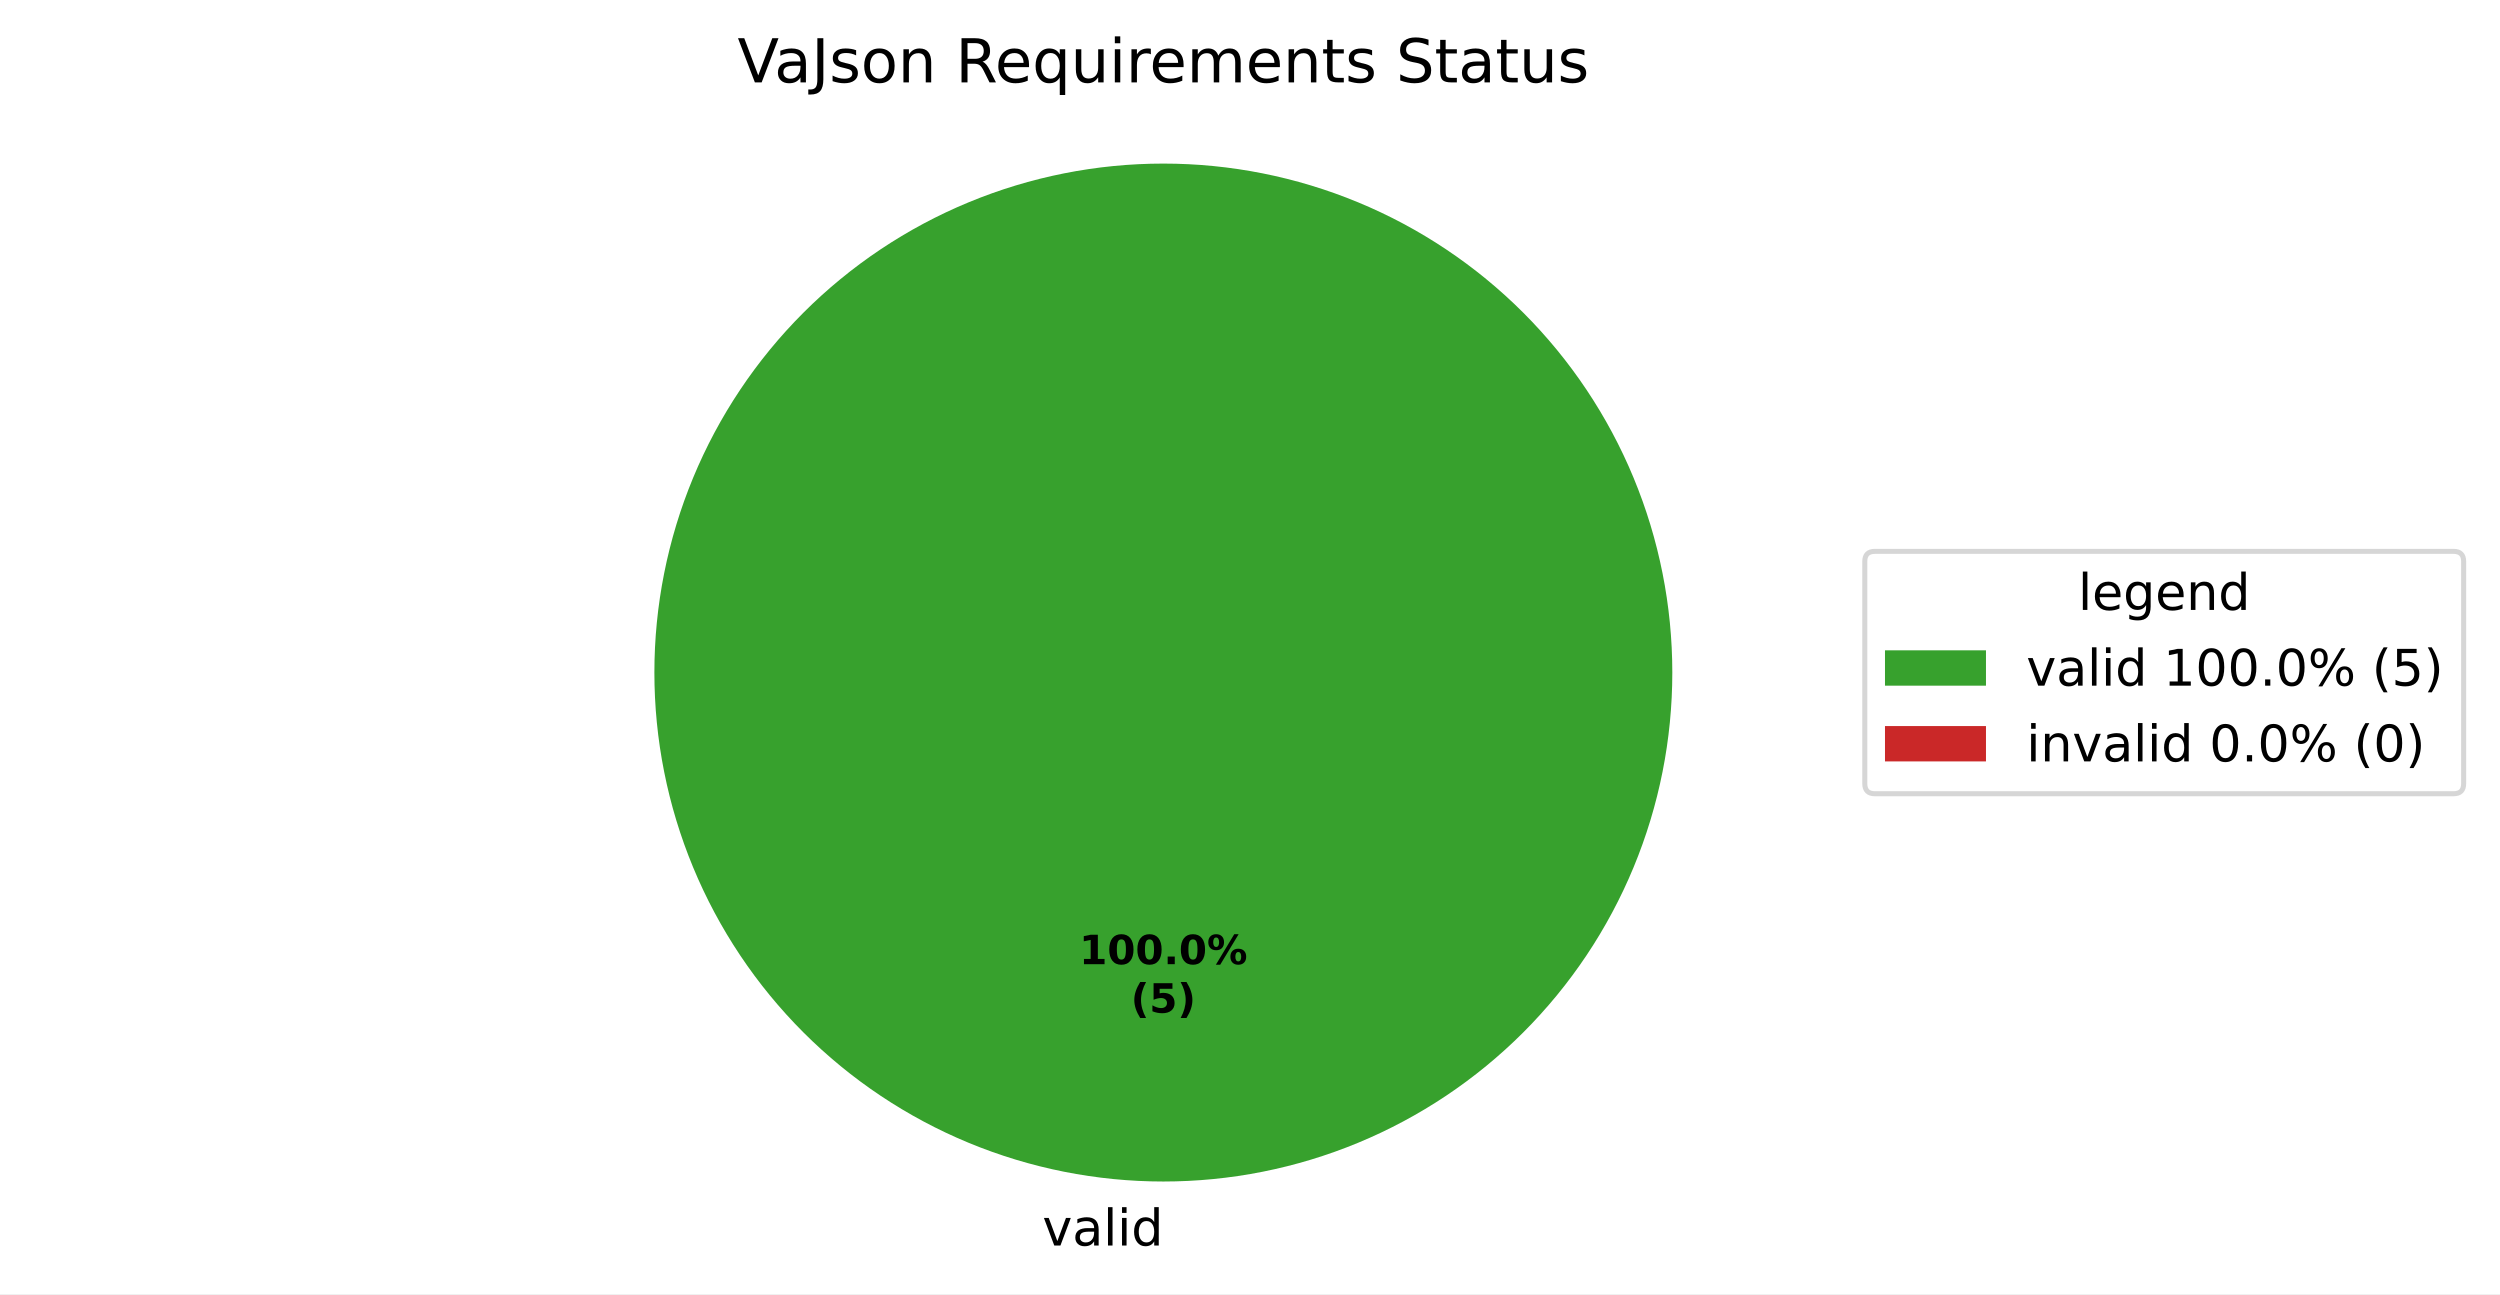
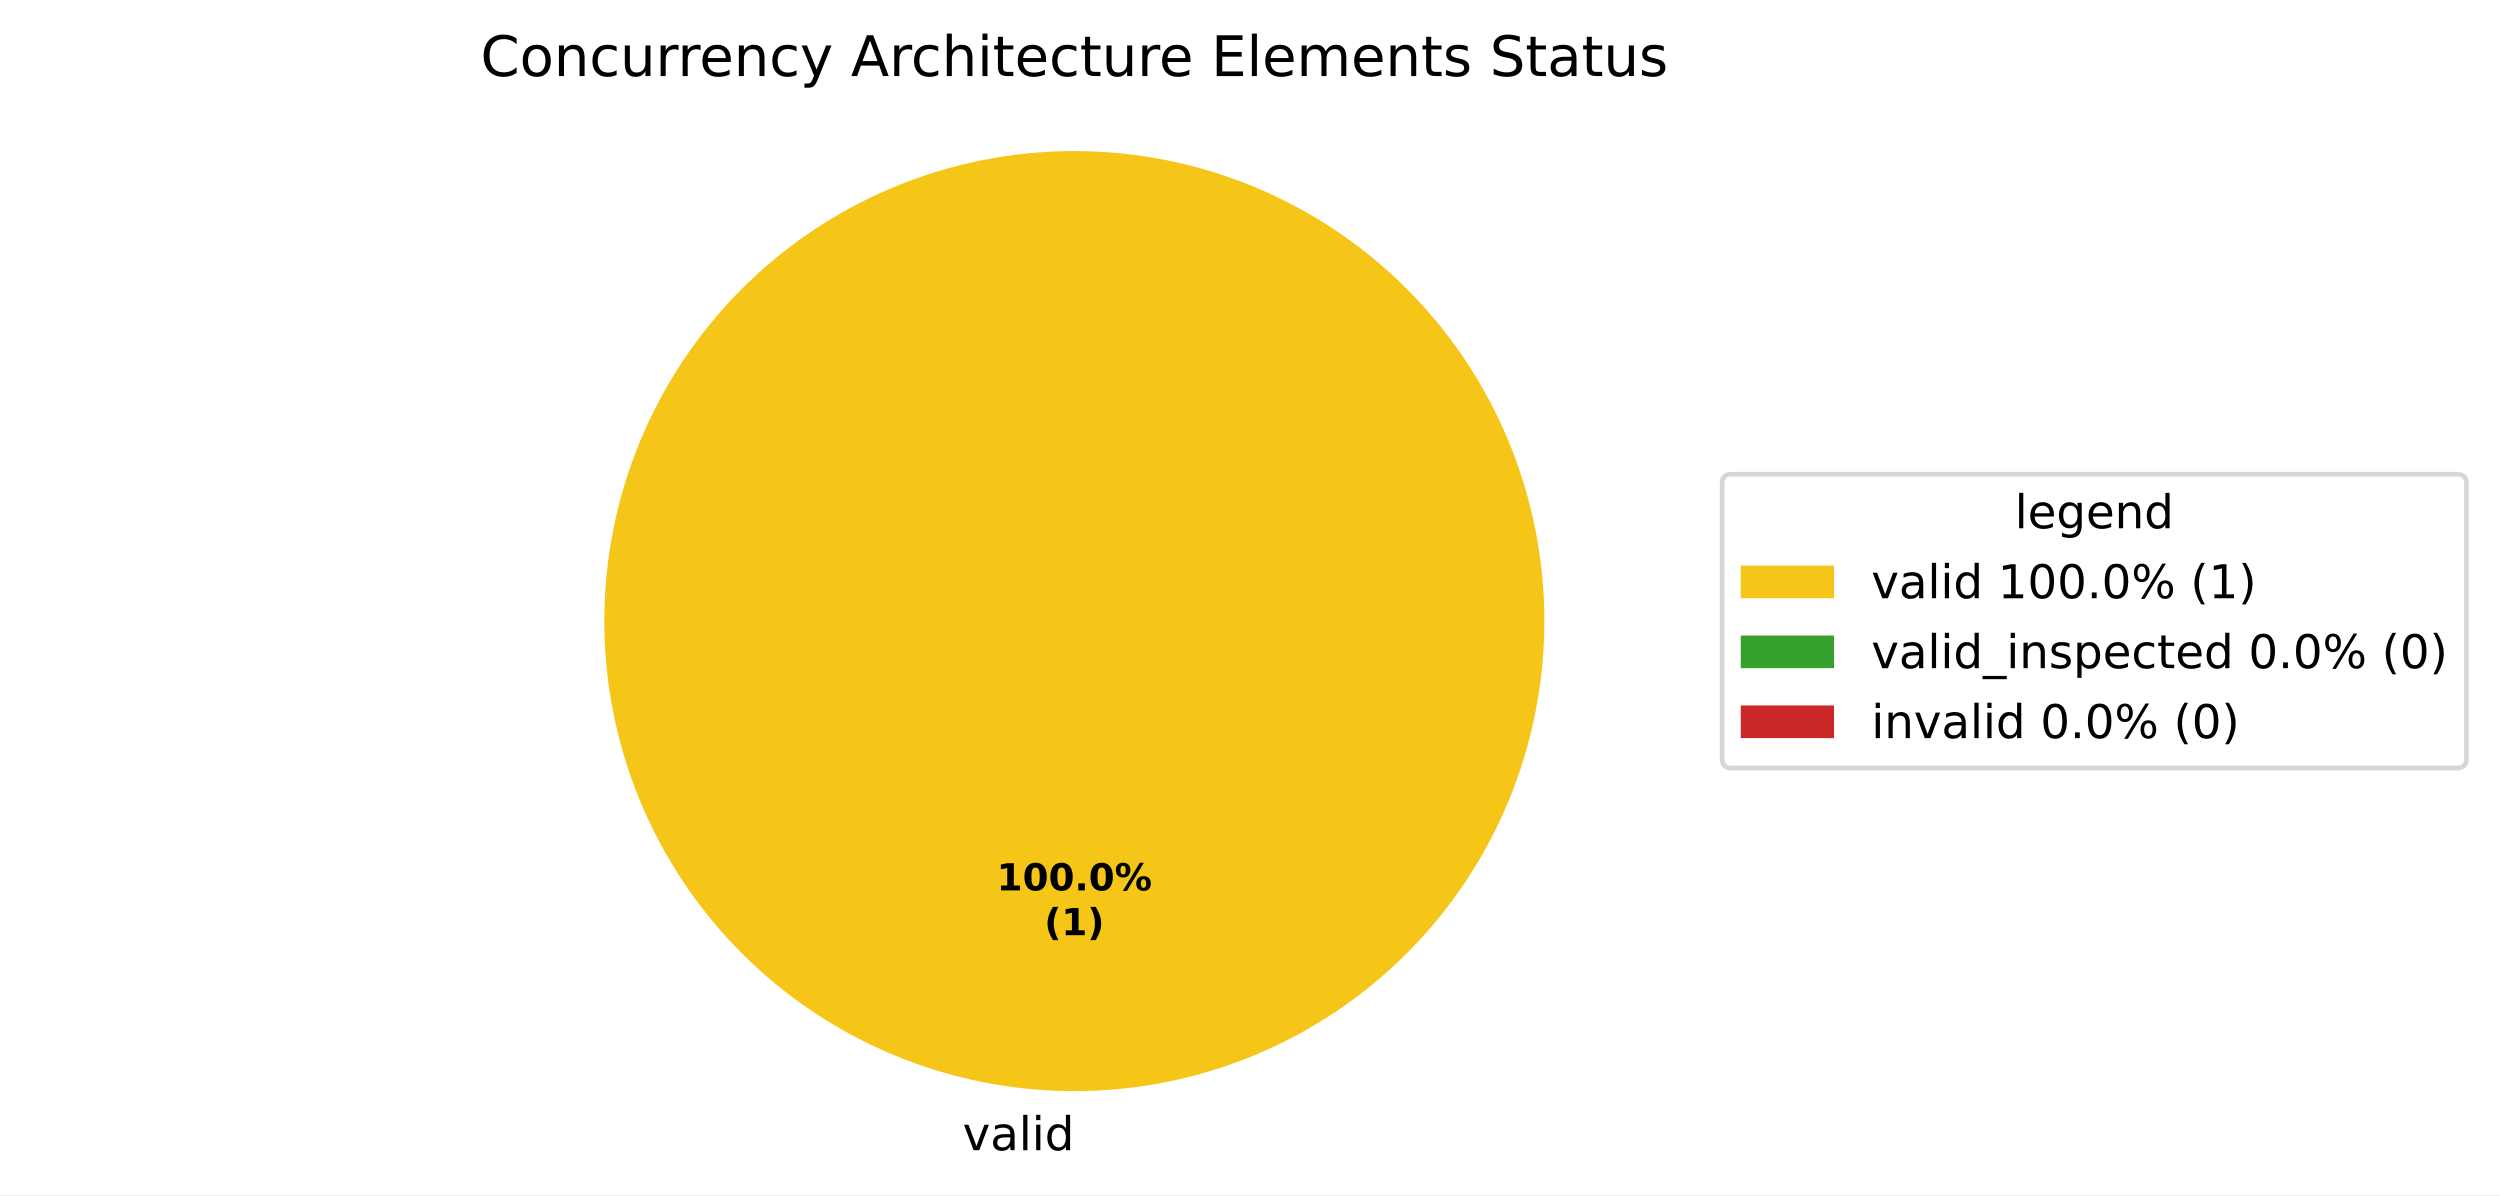
- <svg xmlns="http://www.w3.org/2000/svg" xmlns:xlink="http://www.w3.org/1999/xlink" width="495.123pt" height="256.279pt" viewBox="0 0 495.123 256.279" version="1.1">
+ <svg xmlns="http://www.w3.org/2000/svg" xmlns:xlink="http://www.w3.org/1999/xlink" width="536.145pt" height="256.279pt" viewBox="0 0 536.145 256.279" version="1.1">
  <defs>
    <style type="text/css">*{stroke-linejoin: round; stroke-linecap: butt}</style>
  </defs>
  <g id="figure_1">
    <g id="patch_1">
-       <path d="M 0 256.279  L 495.123 256.279  L 495.123 0  L 0 0  z " style="fill: #ffffff" />
+       <path d="M 0 256.279  L 536.145 256.279  L 536.145 0  L 0 0  z " style="fill: #ffffff" />
    </g>
    <g id="axes_1">
      <g id="patch_2">
-         <path d="M 331.2 133.198  C 331.2 119.961 328.593 106.853 323.527 94.624  C 318.462 82.394 311.036 71.282 301.676 61.922  C 292.316 52.562 281.204 45.137 268.974 40.071  C 256.745 35.006 243.637 32.398 230.4 32.398  C 217.163 32.398 204.055 35.006 191.826 40.071  C 179.596 45.137 168.484 52.562 159.124 61.922  C 149.764 71.282 142.338 82.394 137.273 94.624  C 132.207 106.853 129.6 119.961 129.6 133.198  C 129.6 146.435 132.207 159.543 137.273 171.773  C 142.338 184.002 149.764 195.115 159.124 204.474  C 168.484 213.834 179.596 221.26 191.826 226.325  C 204.055 231.391 217.163 233.998 230.4 233.998  C 243.637 233.998 256.745 231.391 268.974 226.325  C 281.204 221.26 292.316 213.834 301.676 204.474  C 311.036 195.115 318.462 184.002 323.527 171.773  C 328.593 159.543 331.2 146.435 331.2 133.198  M 230.4 133.198  z " style="fill: #37a12d" />
+         <path d="M 331.2 133.198  C 331.2 119.961 328.593 106.853 323.527 94.624  C 318.462 82.394 311.036 71.282 301.676 61.922  C 292.316 52.562 281.204 45.137 268.974 40.071  C 256.745 35.006 243.637 32.398 230.4 32.398  C 217.163 32.398 204.055 35.006 191.826 40.071  C 179.596 45.137 168.484 52.562 159.124 61.922  C 149.764 71.282 142.338 82.394 137.273 94.624  C 132.207 106.853 129.6 119.961 129.6 133.198  C 129.6 146.435 132.207 159.543 137.273 171.773  C 142.338 184.002 149.764 195.115 159.124 204.474  C 168.484 213.834 179.596 221.26 191.826 226.325  C 204.055 231.391 217.163 233.998 230.4 233.998  C 243.637 233.998 256.745 231.391 268.974 226.325  C 281.204 221.26 292.316 213.834 301.676 204.474  C 311.036 195.115 318.462 184.002 323.527 171.773  C 328.593 159.543 331.2 146.435 331.2 133.198  M 230.4 133.198  z " style="fill: #f5c518" />
      </g>
      <g id="patch_3">
+         <path d="M 230.4 32.398  C 230.4 32.398 230.4 32.398 230.4 32.398  L 230.4 133.198  z " style="fill: #37a12d" />
+       </g>
+       <g id="patch_4">
        <path d="M 230.4 32.398  C 230.4 32.398 230.4 32.398 230.4 32.398  L 230.4 133.198  z " style="fill: #ca2828" />
      </g>
      <g id="matplotlib.axis_1" />
      <g id="matplotlib.axis_2" />
      <g id="text_1">
        <g transform="translate(206.4484 246.6762) scale(0.1 -0.1)">
          <defs>
            <path id="DejaVuSans-59" d="M 191 3500  L 800 3500  L 1894 563  L 2988 3500  L 3597 3500  L 2284 0  L 1503 0  L 191 3500  z " transform="scale(0.015625)" />
            <path id="DejaVuSans-44" d="M 2194 1759  Q 1497 1759 1228 1600  Q 959 1441 959 1056  Q 959 750 1161 570  Q 1363 391 1709 391  Q 2188 391 2477 730  Q 2766 1069 2766 1631  L 2766 1759  L 2194 1759  z M 3341 1997  L 3341 0  L 2766 0  L 2766 531  Q 2569 213 2275 61  Q 1981 -91 1556 -91  Q 1019 -91 701 211  Q 384 513 384 1019  Q 384 1609 779 1909  Q 1175 2209 1959 2209  L 2766 2209  L 2766 2266  Q 2766 2663 2505 2880  Q 2244 3097 1772 3097  Q 1472 3097 1187 3025  Q 903 2953 641 2809  L 641 3341  Q 956 3463 1253 3523  Q 1550 3584 1831 3584  Q 2591 3584 2966 3190  Q 3341 2797 3341 1997  z " transform="scale(0.015625)" />
            <path id="DejaVuSans-4f" d="M 603 4863  L 1178 4863  L 1178 0  L 603 0  L 603 4863  z " transform="scale(0.015625)" />
            <path id="DejaVuSans-4c" d="M 603 3500  L 1178 3500  L 1178 0  L 603 0  L 603 3500  z M 603 4863  L 1178 4863  L 1178 4134  L 603 4134  L 603 4863  z " transform="scale(0.015625)" />
            <path id="DejaVuSans-47" d="M 2906 2969  L 2906 4863  L 3481 4863  L 3481 0  L 2906 0  L 2906 525  Q 2725 213 2448 61  Q 2172 -91 1784 -91  Q 1150 -91 751 415  Q 353 922 353 1747  Q 353 2572 751 3078  Q 1150 3584 1784 3584  Q 2172 3584 2448 3432  Q 2725 3281 2906 2969  z M 947 1747  Q 947 1113 1208 752  Q 1469 391 1925 391  Q 2381 391 2643 752  Q 2906 1113 2906 1747  Q 2906 2381 2643 2742  Q 2381 3103 1925 3103  Q 1469 3103 1208 2742  Q 947 2381 947 1747  z " transform="scale(0.015625)" />
          </defs>
          <use xlink:href="#DejaVuSans-59" />
          <use xlink:href="#DejaVuSans-44" transform="translate(59.1875 0)" />
          <use xlink:href="#DejaVuSans-4f" transform="translate(120.4688 0)" />
          <use xlink:href="#DejaVuSans-4c" transform="translate(148.25 0)" />
          <use xlink:href="#DejaVuSans-47" transform="translate(176.0312 0)" />
        </g>
      </g>
      <g id="text_2">
        <g transform="translate(213.74 190.9555) scale(0.08 -0.08)">
          <defs>
            <path id="DejaVuSans-Bold-14" d="M 750 831  L 1813 831  L 1813 3847  L 722 3622  L 722 4441  L 1806 4666  L 2950 4666  L 2950 831  L 4013 831  L 4013 0  L 750 0  L 750 831  z " transform="scale(0.015625)" />
            <path id="DejaVuSans-Bold-13" d="M 2944 2338  Q 2944 3213 2780 3570  Q 2616 3928 2228 3928  Q 1841 3928 1675 3570  Q 1509 3213 1509 2338  Q 1509 1453 1675 1090  Q 1841 728 2228 728  Q 2613 728 2778 1090  Q 2944 1453 2944 2338  z M 4147 2328  Q 4147 1169 3647 539  Q 3147 -91 2228 -91  Q 1306 -91 806 539  Q 306 1169 306 2328  Q 306 3491 806 4120  Q 1306 4750 2228 4750  Q 3147 4750 3647 4120  Q 4147 3491 4147 2328  z " transform="scale(0.015625)" />
            <path id="DejaVuSans-Bold-11" d="M 653 1209  L 1778 1209  L 1778 0  L 653 0  L 653 1209  z " transform="scale(0.015625)" />
            <path id="DejaVuSans-Bold-8" d="M 4959 1925  Q 4738 1925 4616 1733  Q 4494 1541 4494 1184  Q 4494 825 4614 633  Q 4734 441 4959 441  Q 5184 441 5303 633  Q 5422 825 5422 1184  Q 5422 1541 5301 1733  Q 5181 1925 4959 1925  z M 4959 2450  Q 5541 2450 5875 2112  Q 6209 1775 6209 1184  Q 6209 594 5875 251  Q 5541 -91 4959 -91  Q 4378 -91 4042 251  Q 3706 594 3706 1184  Q 3706 1772 4042 2111  Q 4378 2450 4959 2450  z M 2094 -91  L 1403 -91  L 4319 4750  L 5013 4750  L 2094 -91  z M 1453 4750  Q 2034 4750 2367 4411  Q 2700 4072 2700 3481  Q 2700 2891 2367 2550  Q 2034 2209 1453 2209  Q 872 2209 539 2550  Q 206 2891 206 3481  Q 206 4072 539 4411  Q 872 4750 1453 4750  z M 1453 4225  Q 1228 4225 1106 4031  Q 984 3838 984 3481  Q 984 3122 1106 2926  Q 1228 2731 1453 2731  Q 1678 2731 1798 2926  Q 1919 3122 1919 3481  Q 1919 3838 1797 4031  Q 1675 4225 1453 4225  z " transform="scale(0.015625)" />
          </defs>
          <use xlink:href="#DejaVuSans-Bold-14" />
          <use xlink:href="#DejaVuSans-Bold-13" transform="translate(69.57812 0)" />
          <use xlink:href="#DejaVuSans-Bold-13" transform="translate(139.1562 0)" />
          <use xlink:href="#DejaVuSans-Bold-11" transform="translate(208.7344 0)" />
          <use xlink:href="#DejaVuSans-Bold-13" transform="translate(246.7188 0)" />
          <use xlink:href="#DejaVuSans-Bold-8" transform="translate(316.2969 0)" />
        </g>
        <g transform="translate(223.9606 200.557) scale(0.08 -0.08)">
          <defs>
            <path id="DejaVuSans-Bold-b" d="M 2413 -844  L 1484 -844  Q 1006 -72 778 623  Q 550 1319 550 2003  Q 550 2688 779 3389  Q 1009 4091 1484 4856  L 2413 4856  Q 2013 4116 1813 3408  Q 1613 2700 1613 2009  Q 1613 1319 1811 609  Q 2009 -100 2413 -844  z " transform="scale(0.015625)" />
-             <path id="DejaVuSans-Bold-18" d="M 678 4666  L 3669 4666  L 3669 3781  L 1638 3781  L 1638 3059  Q 1775 3097 1914 3117  Q 2053 3138 2203 3138  Q 3056 3138 3531 2711  Q 4006 2284 4006 1522  Q 4006 766 3489 337  Q 2972 -91 2053 -91  Q 1656 -91 1267 -14  Q 878 63 494 219  L 494 1166  Q 875 947 1217 837  Q 1559 728 1863 728  Q 2300 728 2551 942  Q 2803 1156 2803 1522  Q 2803 1891 2551 2103  Q 2300 2316 1863 2316  Q 1603 2316 1309 2248  Q 1016 2181 678 2041  L 678 4666  z " transform="scale(0.015625)" />
            <path id="DejaVuSans-Bold-c" d="M 513 -844  Q 913 -100 1113 609  Q 1313 1319 1313 2009  Q 1313 2700 1113 3408  Q 913 4116 513 4856  L 1441 4856  Q 1916 4091 2145 3389  Q 2375 2688 2375 2003  Q 2375 1319 2147 623  Q 1919 -72 1441 -844  L 513 -844  z " transform="scale(0.015625)" />
          </defs>
          <use xlink:href="#DejaVuSans-Bold-b" />
-           <use xlink:href="#DejaVuSans-Bold-18" transform="translate(45.70312 0)" />
+           <use xlink:href="#DejaVuSans-Bold-14" transform="translate(45.70312 0)" />
          <use xlink:href="#DejaVuSans-Bold-c" transform="translate(115.2812 0)" />
        </g>
      </g>
      <g id="text_3">
-         <g transform="translate(146.07 16.31812) scale(0.12 -0.12)">
-           <defs>
-             <path id="DejaVuSans-39" d="M 1831 0  L 50 4666  L 709 4666  L 2188 738  L 3669 4666  L 4325 4666  L 2547 0  L 1831 0  z " transform="scale(0.015625)" />
-             <path id="DejaVuSans-2d" d="M 628 4666  L 1259 4666  L 1259 325  Q 1259 -519 939 -900  Q 619 -1281 -91 -1281  L -331 -1281  L -331 -750  L -134 -750  Q 284 -750 456 -515  Q 628 -281 628 325  L 628 4666  z " transform="scale(0.015625)" />
-             <path id="DejaVuSans-56" d="M 2834 3397  L 2834 2853  Q 2591 2978 2328 3040  Q 2066 3103 1784 3103  Q 1356 3103 1142 2972  Q 928 2841 928 2578  Q 928 2378 1081 2264  Q 1234 2150 1697 2047  L 1894 2003  Q 2506 1872 2764 1633  Q 3022 1394 3022 966  Q 3022 478 2636 193  Q 2250 -91 1575 -91  Q 1294 -91 989 -36  Q 684 19 347 128  L 347 722  Q 666 556 975 473  Q 1284 391 1588 391  Q 1994 391 2212 530  Q 2431 669 2431 922  Q 2431 1156 2273 1281  Q 2116 1406 1581 1522  L 1381 1569  Q 847 1681 609 1914  Q 372 2147 372 2553  Q 372 3047 722 3315  Q 1072 3584 1716 3584  Q 2034 3584 2315 3537  Q 2597 3491 2834 3397  z " transform="scale(0.015625)" />
+         <g transform="translate(103.0575 16.31812) scale(0.12 -0.12)">
+           <defs>
+             <path id="DejaVuSans-26" d="M 4122 4306  L 4122 3641  Q 3803 3938 3442 4084  Q 3081 4231 2675 4231  Q 1875 4231 1450 3742  Q 1025 3253 1025 2328  Q 1025 1406 1450 917  Q 1875 428 2675 428  Q 3081 428 3442 575  Q 3803 722 4122 1019  L 4122 359  Q 3791 134 3420 21  Q 3050 -91 2638 -91  Q 1578 -91 968 557  Q 359 1206 359 2328  Q 359 3453 968 4101  Q 1578 4750 2638 4750  Q 3056 4750 3426 4639  Q 3797 4528 4122 4306  z " transform="scale(0.015625)" />
            <path id="DejaVuSans-52" d="M 1959 3097  Q 1497 3097 1228 2736  Q 959 2375 959 1747  Q 959 1119 1226 758  Q 1494 397 1959 397  Q 2419 397 2687 759  Q 2956 1122 2956 1747  Q 2956 2369 2687 2733  Q 2419 3097 1959 3097  z M 1959 3584  Q 2709 3584 3137 3096  Q 3566 2609 3566 1747  Q 3566 888 3137 398  Q 2709 -91 1959 -91  Q 1206 -91 779 398  Q 353 888 353 1747  Q 353 2609 779 3096  Q 1206 3584 1959 3584  z " transform="scale(0.015625)" />
            <path id="DejaVuSans-51" d="M 3513 2113  L 3513 0  L 2938 0  L 2938 2094  Q 2938 2591 2744 2837  Q 2550 3084 2163 3084  Q 1697 3084 1428 2787  Q 1159 2491 1159 1978  L 1159 0  L 581 0  L 581 3500  L 1159 3500  L 1159 2956  Q 1366 3272 1645 3428  Q 1925 3584 2291 3584  Q 2894 3584 3203 3211  Q 3513 2838 3513 2113  z " transform="scale(0.015625)" />
-             <path id="DejaVuSans-3" transform="scale(0.015625)" />
-             <path id="DejaVuSans-35" d="M 2841 2188  Q 3044 2119 3236 1894  Q 3428 1669 3622 1275  L 4263 0  L 3584 0  L 2988 1197  Q 2756 1666 2539 1819  Q 2322 1972 1947 1972  L 1259 1972  L 1259 0  L 628 0  L 628 4666  L 2053 4666  Q 2853 4666 3247 4331  Q 3641 3997 3641 3322  Q 3641 2881 3436 2590  Q 3231 2300 2841 2188  z M 1259 4147  L 1259 2491  L 2053 2491  Q 2509 2491 2742 2702  Q 2975 2913 2975 3322  Q 2975 3731 2742 3939  Q 2509 4147 2053 4147  L 1259 4147  z " transform="scale(0.015625)" />
-             <path id="DejaVuSans-48" d="M 3597 1894  L 3597 1613  L 953 1613  Q 991 1019 1311 708  Q 1631 397 2203 397  Q 2534 397 2845 478  Q 3156 559 3463 722  L 3463 178  Q 3153 47 2828 -22  Q 2503 -91 2169 -91  Q 1331 -91 842 396  Q 353 884 353 1716  Q 353 2575 817 3079  Q 1281 3584 2069 3584  Q 2775 3584 3186 3129  Q 3597 2675 3597 1894  z M 3022 2063  Q 3016 2534 2758 2815  Q 2500 3097 2075 3097  Q 1594 3097 1305 2825  Q 1016 2553 972 2059  L 3022 2063  z " transform="scale(0.015625)" />
-             <path id="DejaVuSans-54" d="M 947 1747  Q 947 1113 1208 752  Q 1469 391 1925 391  Q 2381 391 2643 752  Q 2906 1113 2906 1747  Q 2906 2381 2643 2742  Q 2381 3103 1925 3103  Q 1469 3103 1208 2742  Q 947 2381 947 1747  z M 2906 525  Q 2725 213 2448 61  Q 2172 -91 1784 -91  Q 1150 -91 751 415  Q 353 922 353 1747  Q 353 2572 751 3078  Q 1150 3584 1784 3584  Q 2172 3584 2448 3432  Q 2725 3281 2906 2969  L 2906 3500  L 3481 3500  L 3481 -1331  L 2906 -1331  L 2906 525  z " transform="scale(0.015625)" />
+             <path id="DejaVuSans-46" d="M 3122 3366  L 3122 2828  Q 2878 2963 2633 3030  Q 2388 3097 2138 3097  Q 1578 3097 1268 2742  Q 959 2388 959 1747  Q 959 1106 1268 751  Q 1578 397 2138 397  Q 2388 397 2633 464  Q 2878 531 3122 666  L 3122 134  Q 2881 22 2623 -34  Q 2366 -91 2075 -91  Q 1284 -91 818 406  Q 353 903 353 1747  Q 353 2603 823 3093  Q 1294 3584 2113 3584  Q 2378 3584 2631 3529  Q 2884 3475 3122 3366  z " transform="scale(0.015625)" />
            <path id="DejaVuSans-58" d="M 544 1381  L 544 3500  L 1119 3500  L 1119 1403  Q 1119 906 1312 657  Q 1506 409 1894 409  Q 2359 409 2629 706  Q 2900 1003 2900 1516  L 2900 3500  L 3475 3500  L 3475 0  L 2900 0  L 2900 538  Q 2691 219 2414 64  Q 2138 -91 1772 -91  Q 1169 -91 856 284  Q 544 659 544 1381  z M 1991 3584  L 1991 3584  z " transform="scale(0.015625)" />
            <path id="DejaVuSans-55" d="M 2631 2963  Q 2534 3019 2420 3045  Q 2306 3072 2169 3072  Q 1681 3072 1420 2755  Q 1159 2438 1159 1844  L 1159 0  L 581 0  L 581 3500  L 1159 3500  L 1159 2956  Q 1341 3275 1631 3429  Q 1922 3584 2338 3584  Q 2397 3584 2469 3576  Q 2541 3569 2628 3553  L 2631 2963  z " transform="scale(0.015625)" />
+             <path id="DejaVuSans-48" d="M 3597 1894  L 3597 1613  L 953 1613  Q 991 1019 1311 708  Q 1631 397 2203 397  Q 2534 397 2845 478  Q 3156 559 3463 722  L 3463 178  Q 3153 47 2828 -22  Q 2503 -91 2169 -91  Q 1331 -91 842 396  Q 353 884 353 1716  Q 353 2575 817 3079  Q 1281 3584 2069 3584  Q 2775 3584 3186 3129  Q 3597 2675 3597 1894  z M 3022 2063  Q 3016 2534 2758 2815  Q 2500 3097 2075 3097  Q 1594 3097 1305 2825  Q 1016 2553 972 2059  L 3022 2063  z " transform="scale(0.015625)" />
+             <path id="DejaVuSans-5c" d="M 2059 -325  Q 1816 -950 1584 -1140  Q 1353 -1331 966 -1331  L 506 -1331  L 506 -850  L 844 -850  Q 1081 -850 1212 -737  Q 1344 -625 1503 -206  L 1606 56  L 191 3500  L 800 3500  L 1894 763  L 2988 3500  L 3597 3500  L 2059 -325  z " transform="scale(0.015625)" />
+             <path id="DejaVuSans-3" transform="scale(0.015625)" />
+             <path id="DejaVuSans-24" d="M 2188 4044  L 1331 1722  L 3047 1722  L 2188 4044  z M 1831 4666  L 2547 4666  L 4325 0  L 3669 0  L 3244 1197  L 1141 1197  L 716 0  L 50 0  L 1831 4666  z " transform="scale(0.015625)" />
+             <path id="DejaVuSans-4b" d="M 3513 2113  L 3513 0  L 2938 0  L 2938 2094  Q 2938 2591 2744 2837  Q 2550 3084 2163 3084  Q 1697 3084 1428 2787  Q 1159 2491 1159 1978  L 1159 0  L 581 0  L 581 4863  L 1159 4863  L 1159 2956  Q 1366 3272 1645 3428  Q 1925 3584 2291 3584  Q 2894 3584 3203 3211  Q 3513 2838 3513 2113  z " transform="scale(0.015625)" />
+             <path id="DejaVuSans-57" d="M 1172 4494  L 1172 3500  L 2356 3500  L 2356 3053  L 1172 3053  L 1172 1153  Q 1172 725 1289 603  Q 1406 481 1766 481  L 2356 481  L 2356 0  L 1766 0  Q 1100 0 847 248  Q 594 497 594 1153  L 594 3053  L 172 3053  L 172 3500  L 594 3500  L 594 4494  L 1172 4494  z " transform="scale(0.015625)" />
+             <path id="DejaVuSans-28" d="M 628 4666  L 3578 4666  L 3578 4134  L 1259 4134  L 1259 2753  L 3481 2753  L 3481 2222  L 1259 2222  L 1259 531  L 3634 531  L 3634 0  L 628 0  L 628 4666  z " transform="scale(0.015625)" />
            <path id="DejaVuSans-50" d="M 3328 2828  Q 3544 3216 3844 3400  Q 4144 3584 4550 3584  Q 5097 3584 5394 3201  Q 5691 2819 5691 2113  L 5691 0  L 5113 0  L 5113 2094  Q 5113 2597 4934 2840  Q 4756 3084 4391 3084  Q 3944 3084 3684 2787  Q 3425 2491 3425 1978  L 3425 0  L 2847 0  L 2847 2094  Q 2847 2600 2669 2842  Q 2491 3084 2119 3084  Q 1678 3084 1418 2786  Q 1159 2488 1159 1978  L 1159 0  L 581 0  L 581 3500  L 1159 3500  L 1159 2956  Q 1356 3278 1631 3431  Q 1906 3584 2284 3584  Q 2666 3584 2933 3390  Q 3200 3197 3328 2828  z " transform="scale(0.015625)" />
-             <path id="DejaVuSans-57" d="M 1172 4494  L 1172 3500  L 2356 3500  L 2356 3053  L 1172 3053  L 1172 1153  Q 1172 725 1289 603  Q 1406 481 1766 481  L 2356 481  L 2356 0  L 1766 0  Q 1100 0 847 248  Q 594 497 594 1153  L 594 3053  L 172 3053  L 172 3500  L 594 3500  L 594 4494  L 1172 4494  z " transform="scale(0.015625)" />
+             <path id="DejaVuSans-56" d="M 2834 3397  L 2834 2853  Q 2591 2978 2328 3040  Q 2066 3103 1784 3103  Q 1356 3103 1142 2972  Q 928 2841 928 2578  Q 928 2378 1081 2264  Q 1234 2150 1697 2047  L 1894 2003  Q 2506 1872 2764 1633  Q 3022 1394 3022 966  Q 3022 478 2636 193  Q 2250 -91 1575 -91  Q 1294 -91 989 -36  Q 684 19 347 128  L 347 722  Q 666 556 975 473  Q 1284 391 1588 391  Q 1994 391 2212 530  Q 2431 669 2431 922  Q 2431 1156 2273 1281  Q 2116 1406 1581 1522  L 1381 1569  Q 847 1681 609 1914  Q 372 2147 372 2553  Q 372 3047 722 3315  Q 1072 3584 1716 3584  Q 2034 3584 2315 3537  Q 2597 3491 2834 3397  z " transform="scale(0.015625)" />
            <path id="DejaVuSans-36" d="M 3425 4513  L 3425 3897  Q 3066 4069 2747 4153  Q 2428 4238 2131 4238  Q 1616 4238 1336 4038  Q 1056 3838 1056 3469  Q 1056 3159 1242 3001  Q 1428 2844 1947 2747  L 2328 2669  Q 3034 2534 3370 2195  Q 3706 1856 3706 1288  Q 3706 609 3251 259  Q 2797 -91 1919 -91  Q 1588 -91 1214 -16  Q 841 59 441 206  L 441 856  Q 825 641 1194 531  Q 1563 422 1919 422  Q 2459 422 2753 634  Q 3047 847 3047 1241  Q 3047 1584 2836 1778  Q 2625 1972 2144 2069  L 1759 2144  Q 1053 2284 737 2584  Q 422 2884 422 3419  Q 422 4038 858 4394  Q 1294 4750 2059 4750  Q 2388 4750 2728 4690  Q 3069 4631 3425 4513  z " transform="scale(0.015625)" />
          </defs>
-           <use xlink:href="#DejaVuSans-39" />
-           <use xlink:href="#DejaVuSans-44" transform="translate(60.64062 0)" />
-           <use xlink:href="#DejaVuSans-2d" transform="translate(121.9219 0)" />
-           <use xlink:href="#DejaVuSans-56" transform="translate(151.4219 0)" />
-           <use xlink:href="#DejaVuSans-52" transform="translate(203.5156 0)" />
-           <use xlink:href="#DejaVuSans-51" transform="translate(264.7031 0)" />
-           <use xlink:href="#DejaVuSans-3" transform="translate(328.0781 0)" />
-           <use xlink:href="#DejaVuSans-35" transform="translate(359.8594 0)" />
-           <use xlink:href="#DejaVuSans-48" transform="translate(424.8594 0)" />
-           <use xlink:href="#DejaVuSans-54" transform="translate(486.3906 0)" />
-           <use xlink:href="#DejaVuSans-58" transform="translate(549.875 0)" />
-           <use xlink:href="#DejaVuSans-4c" transform="translate(613.25 0)" />
-           <use xlink:href="#DejaVuSans-55" transform="translate(641.0312 0)" />
-           <use xlink:href="#DejaVuSans-48" transform="translate(679.9375 0)" />
-           <use xlink:href="#DejaVuSans-50" transform="translate(741.4688 0)" />
-           <use xlink:href="#DejaVuSans-48" transform="translate(838.875 0)" />
-           <use xlink:href="#DejaVuSans-51" transform="translate(900.4062 0)" />
-           <use xlink:href="#DejaVuSans-57" transform="translate(963.7812 0)" />
-           <use xlink:href="#DejaVuSans-56" transform="translate(1002.984 0)" />
-           <use xlink:href="#DejaVuSans-3" transform="translate(1055.078 0)" />
-           <use xlink:href="#DejaVuSans-36" transform="translate(1086.859 0)" />
-           <use xlink:href="#DejaVuSans-57" transform="translate(1150.344 0)" />
-           <use xlink:href="#DejaVuSans-44" transform="translate(1189.547 0)" />
-           <use xlink:href="#DejaVuSans-57" transform="translate(1250.828 0)" />
-           <use xlink:href="#DejaVuSans-58" transform="translate(1290.031 0)" />
-           <use xlink:href="#DejaVuSans-56" transform="translate(1353.406 0)" />
+           <use xlink:href="#DejaVuSans-26" />
+           <use xlink:href="#DejaVuSans-52" transform="translate(69.82812 0)" />
+           <use xlink:href="#DejaVuSans-51" transform="translate(131.0156 0)" />
+           <use xlink:href="#DejaVuSans-46" transform="translate(194.3906 0)" />
+           <use xlink:href="#DejaVuSans-58" transform="translate(249.375 0)" />
+           <use xlink:href="#DejaVuSans-55" transform="translate(312.75 0)" />
+           <use xlink:href="#DejaVuSans-55" transform="translate(352.1094 0)" />
+           <use xlink:href="#DejaVuSans-48" transform="translate(391.0156 0)" />
+           <use xlink:href="#DejaVuSans-51" transform="translate(452.5469 0)" />
+           <use xlink:href="#DejaVuSans-46" transform="translate(515.9219 0)" />
+           <use xlink:href="#DejaVuSans-5c" transform="translate(570.9062 0)" />
+           <use xlink:href="#DejaVuSans-3" transform="translate(630.0938 0)" />
+           <use xlink:href="#DejaVuSans-24" transform="translate(661.875 0)" />
+           <use xlink:href="#DejaVuSans-55" transform="translate(730.2812 0)" />
+           <use xlink:href="#DejaVuSans-46" transform="translate(769.1875 0)" />
+           <use xlink:href="#DejaVuSans-4b" transform="translate(824.1719 0)" />
+           <use xlink:href="#DejaVuSans-4c" transform="translate(887.5469 0)" />
+           <use xlink:href="#DejaVuSans-57" transform="translate(915.3281 0)" />
+           <use xlink:href="#DejaVuSans-48" transform="translate(954.5312 0)" />
+           <use xlink:href="#DejaVuSans-46" transform="translate(1016.062 0)" />
+           <use xlink:href="#DejaVuSans-57" transform="translate(1071.047 0)" />
+           <use xlink:href="#DejaVuSans-58" transform="translate(1110.25 0)" />
+           <use xlink:href="#DejaVuSans-55" transform="translate(1173.625 0)" />
+           <use xlink:href="#DejaVuSans-48" transform="translate(1212.531 0)" />
+           <use xlink:href="#DejaVuSans-3" transform="translate(1274.062 0)" />
+           <use xlink:href="#DejaVuSans-28" transform="translate(1305.844 0)" />
+           <use xlink:href="#DejaVuSans-4f" transform="translate(1369.031 0)" />
+           <use xlink:href="#DejaVuSans-48" transform="translate(1396.812 0)" />
+           <use xlink:href="#DejaVuSans-50" transform="translate(1458.344 0)" />
+           <use xlink:href="#DejaVuSans-48" transform="translate(1555.75 0)" />
+           <use xlink:href="#DejaVuSans-51" transform="translate(1617.281 0)" />
+           <use xlink:href="#DejaVuSans-57" transform="translate(1680.656 0)" />
+           <use xlink:href="#DejaVuSans-56" transform="translate(1719.859 0)" />
+           <use xlink:href="#DejaVuSans-3" transform="translate(1771.953 0)" />
+           <use xlink:href="#DejaVuSans-36" transform="translate(1803.734 0)" />
+           <use xlink:href="#DejaVuSans-57" transform="translate(1867.219 0)" />
+           <use xlink:href="#DejaVuSans-44" transform="translate(1906.422 0)" />
+           <use xlink:href="#DejaVuSans-57" transform="translate(1967.703 0)" />
+           <use xlink:href="#DejaVuSans-58" transform="translate(2006.906 0)" />
+           <use xlink:href="#DejaVuSans-56" transform="translate(2070.281 0)" />
        </g>
      </g>
      <g id="legend_1">
-         <g id="patch_4">
-           <path d="M 371.32 157.199  L 485.923 157.199  Q 487.923 157.199 487.923 155.199  L 487.923 111.197  Q 487.923 109.197 485.923 109.197  L 371.32 109.197  Q 369.32 109.197 369.32 111.197  L 369.32 155.199  Q 369.32 157.199 371.32 157.199  z " style="fill: #ffffff; opacity: 0.8; stroke: #cccccc; stroke-linejoin: miter" />
+         <g id="patch_5">
+           <path d="M 371.32 164.7  L 526.945 164.7  Q 528.945 164.7 528.945 162.7  L 528.945 103.697  Q 528.945 101.697 526.945 101.697  L 371.32 101.697  Q 369.32 101.697 369.32 103.697  L 369.32 162.7  Q 369.32 164.7 371.32 164.7  z " style="fill: #ffffff; opacity: 0.8; stroke: #cccccc; stroke-linejoin: miter" />
        </g>
        <g id="text_4">
-           <g transform="translate(411.5622 120.7954) scale(0.1 -0.1)">
+           <g transform="translate(432.0731 113.295) scale(0.1 -0.1)">
            <defs>
              <path id="DejaVuSans-4a" d="M 2906 1791  Q 2906 2416 2648 2759  Q 2391 3103 1925 3103  Q 1463 3103 1205 2759  Q 947 2416 947 1791  Q 947 1169 1205 825  Q 1463 481 1925 481  Q 2391 481 2648 825  Q 2906 1169 2906 1791  z M 3481 434  Q 3481 -459 3084 -895  Q 2688 -1331 1869 -1331  Q 1566 -1331 1297 -1286  Q 1028 -1241 775 -1147  L 775 -588  Q 1028 -725 1275 -790  Q 1522 -856 1778 -856  Q 2344 -856 2625 -561  Q 2906 -266 2906 331  L 2906 616  Q 2728 306 2450 153  Q 2172 0 1784 0  Q 1141 0 747 490  Q 353 981 353 1791  Q 353 2603 747 3093  Q 1141 3584 1784 3584  Q 2172 3584 2450 3431  Q 2728 3278 2906 2969  L 2906 3500  L 3481 3500  L 3481 434  z " transform="scale(0.015625)" />
            </defs>
            <use xlink:href="#DejaVuSans-4f" />
            <use xlink:href="#DejaVuSans-48" transform="translate(27.78125 0)" />
            <use xlink:href="#DejaVuSans-4a" transform="translate(89.3125 0)" />
            <use xlink:href="#DejaVuSans-48" transform="translate(152.7969 0)" />
            <use xlink:href="#DejaVuSans-51" transform="translate(214.3281 0)" />
            <use xlink:href="#DejaVuSans-47" transform="translate(277.7031 0)" />
          </g>
        </g>
-         <g id="patch_5">
-           <path d="M 373.32 135.796  L 393.32 135.796  L 393.32 128.796  L 373.32 128.796  z " style="fill: #37a12d" />
+         <g id="patch_6">
+           <path d="M 373.32 128.296  L 393.32 128.296  L 393.32 121.296  L 373.32 121.296  z " style="fill: #f5c518" />
        </g>
        <g id="text_5">
-           <g transform="translate(401.32 135.7962) scale(0.1 -0.1)">
+           <g transform="translate(401.32 128.2958) scale(0.1 -0.1)">
            <defs>
              <path id="DejaVuSans-14" d="M 794 531  L 1825 531  L 1825 4091  L 703 3866  L 703 4441  L 1819 4666  L 2450 4666  L 2450 531  L 3481 531  L 3481 0  L 794 0  L 794 531  z " transform="scale(0.015625)" />
              <path id="DejaVuSans-13" d="M 2034 4250  Q 1547 4250 1301 3770  Q 1056 3291 1056 2328  Q 1056 1369 1301 889  Q 1547 409 2034 409  Q 2525 409 2770 889  Q 3016 1369 3016 2328  Q 3016 3291 2770 3770  Q 2525 4250 2034 4250  z M 2034 4750  Q 2819 4750 3233 4129  Q 3647 3509 3647 2328  Q 3647 1150 3233 529  Q 2819 -91 2034 -91  Q 1250 -91 836 529  Q 422 1150 422 2328  Q 422 3509 836 4129  Q 1250 4750 2034 4750  z " transform="scale(0.015625)" />
              <path id="DejaVuSans-11" d="M 684 794  L 1344 794  L 1344 0  L 684 0  L 684 794  z " transform="scale(0.015625)" />
              <path id="DejaVuSans-8" d="M 4653 2053  Q 4381 2053 4226 1822  Q 4072 1591 4072 1178  Q 4072 772 4226 539  Q 4381 306 4653 306  Q 4919 306 5073 539  Q 5228 772 5228 1178  Q 5228 1588 5073 1820  Q 4919 2053 4653 2053  z M 4653 2450  Q 5147 2450 5437 2106  Q 5728 1763 5728 1178  Q 5728 594 5436 251  Q 5144 -91 4653 -91  Q 4153 -91 3862 251  Q 3572 594 3572 1178  Q 3572 1766 3864 2108  Q 4156 2450 4653 2450  z M 1428 4353  Q 1159 4353 1004 4120  Q 850 3888 850 3481  Q 850 3069 1003 2837  Q 1156 2606 1428 2606  Q 1700 2606 1854 2837  Q 2009 3069 2009 3481  Q 2009 3884 1853 4118  Q 1697 4353 1428 4353  z M 4250 4750  L 4750 4750  L 1831 -91  L 1331 -91  L 4250 4750  z M 1428 4750  Q 1922 4750 2215 4408  Q 2509 4066 2509 3481  Q 2509 2891 2217 2550  Q 1925 2209 1428 2209  Q 931 2209 642 2551  Q 353 2894 353 3481  Q 353 4063 643 4406  Q 934 4750 1428 4750  z " transform="scale(0.015625)" />
              <path id="DejaVuSans-b" d="M 1984 4856  Q 1566 4138 1362 3434  Q 1159 2731 1159 2009  Q 1159 1288 1364 580  Q 1569 -128 1984 -844  L 1484 -844  Q 1016 -109 783 600  Q 550 1309 550 2009  Q 550 2706 781 3412  Q 1013 4119 1484 4856  L 1984 4856  z " transform="scale(0.015625)" />
-               <path id="DejaVuSans-18" d="M 691 4666  L 3169 4666  L 3169 4134  L 1269 4134  L 1269 2991  Q 1406 3038 1543 3061  Q 1681 3084 1819 3084  Q 2600 3084 3056 2656  Q 3513 2228 3513 1497  Q 3513 744 3044 326  Q 2575 -91 1722 -91  Q 1428 -91 1123 -41  Q 819 9 494 109  L 494 744  Q 775 591 1075 516  Q 1375 441 1709 441  Q 2250 441 2565 725  Q 2881 1009 2881 1497  Q 2881 1984 2565 2268  Q 2250 2553 1709 2553  Q 1456 2553 1204 2497  Q 953 2441 691 2322  L 691 4666  z " transform="scale(0.015625)" />
              <path id="DejaVuSans-c" d="M 513 4856  L 1013 4856  Q 1481 4119 1714 3412  Q 1947 2706 1947 2009  Q 1947 1309 1714 600  Q 1481 -109 1013 -844  L 513 -844  Q 928 -128 1133 580  Q 1338 1288 1338 2009  Q 1338 2731 1133 3434  Q 928 4138 513 4856  z " transform="scale(0.015625)" />
            </defs>
            <use xlink:href="#DejaVuSans-59" />
            <use xlink:href="#DejaVuSans-44" transform="translate(59.1875 0)" />
            <use xlink:href="#DejaVuSans-4f" transform="translate(120.4688 0)" />
            <use xlink:href="#DejaVuSans-4c" transform="translate(148.25 0)" />
            <use xlink:href="#DejaVuSans-47" transform="translate(176.0312 0)" />
            <use xlink:href="#DejaVuSans-3" transform="translate(239.5156 0)" />
            <use xlink:href="#DejaVuSans-14" transform="translate(271.2969 0)" />
            <use xlink:href="#DejaVuSans-13" transform="translate(334.9219 0)" />
            <use xlink:href="#DejaVuSans-13" transform="translate(398.5469 0)" />
            <use xlink:href="#DejaVuSans-11" transform="translate(462.1719 0)" />
            <use xlink:href="#DejaVuSans-13" transform="translate(493.9531 0)" />
            <use xlink:href="#DejaVuSans-8" transform="translate(557.5781 0)" />
            <use xlink:href="#DejaVuSans-3" transform="translate(652.5938 0)" />
            <use xlink:href="#DejaVuSans-b" transform="translate(684.375 0)" />
-             <use xlink:href="#DejaVuSans-18" transform="translate(723.3906 0)" />
+             <use xlink:href="#DejaVuSans-14" transform="translate(723.3906 0)" />
            <use xlink:href="#DejaVuSans-c" transform="translate(787.0156 0)" />
          </g>
        </g>
-         <g id="patch_6">
-           <path d="M 373.32 150.797  L 393.32 150.797  L 393.32 143.797  L 373.32 143.797  z " style="fill: #ca2828" />
+         <g id="patch_7">
+           <path d="M 373.32 143.297  L 393.32 143.297  L 393.32 136.297  L 373.32 136.297  z " style="fill: #37a12d" />
        </g>
        <g id="text_6">
-           <g transform="translate(401.32 150.797) scale(0.1 -0.1)">
+           <g transform="translate(401.32 143.2966) scale(0.1 -0.1)">
+             <defs>
+               <path id="DejaVuSans-42" d="M 3263 -1063  L 3263 -1509  L -63 -1509  L -63 -1063  L 3263 -1063  z " transform="scale(0.015625)" />
+               <path id="DejaVuSans-53" d="M 1159 525  L 1159 -1331  L 581 -1331  L 581 3500  L 1159 3500  L 1159 2969  Q 1341 3281 1617 3432  Q 1894 3584 2278 3584  Q 2916 3584 3314 3078  Q 3713 2572 3713 1747  Q 3713 922 3314 415  Q 2916 -91 2278 -91  Q 1894 -91 1617 61  Q 1341 213 1159 525  z M 3116 1747  Q 3116 2381 2855 2742  Q 2594 3103 2138 3103  Q 1681 3103 1420 2742  Q 1159 2381 1159 1747  Q 1159 1113 1420 752  Q 1681 391 2138 391  Q 2594 391 2855 752  Q 3116 1113 3116 1747  z " transform="scale(0.015625)" />
+             </defs>
+             <use xlink:href="#DejaVuSans-59" />
+             <use xlink:href="#DejaVuSans-44" transform="translate(59.1875 0)" />
+             <use xlink:href="#DejaVuSans-4f" transform="translate(120.4688 0)" />
+             <use xlink:href="#DejaVuSans-4c" transform="translate(148.25 0)" />
+             <use xlink:href="#DejaVuSans-47" transform="translate(176.0312 0)" />
+             <use xlink:href="#DejaVuSans-42" transform="translate(239.5156 0)" />
+             <use xlink:href="#DejaVuSans-4c" transform="translate(289.5156 0)" />
+             <use xlink:href="#DejaVuSans-51" transform="translate(317.2969 0)" />
+             <use xlink:href="#DejaVuSans-56" transform="translate(380.6719 0)" />
+             <use xlink:href="#DejaVuSans-53" transform="translate(432.7656 0)" />
+             <use xlink:href="#DejaVuSans-48" transform="translate(496.25 0)" />
+             <use xlink:href="#DejaVuSans-46" transform="translate(557.7812 0)" />
+             <use xlink:href="#DejaVuSans-57" transform="translate(612.7656 0)" />
+             <use xlink:href="#DejaVuSans-48" transform="translate(651.9688 0)" />
+             <use xlink:href="#DejaVuSans-47" transform="translate(713.5 0)" />
+             <use xlink:href="#DejaVuSans-3" transform="translate(776.9844 0)" />
+             <use xlink:href="#DejaVuSans-13" transform="translate(808.7656 0)" />
+             <use xlink:href="#DejaVuSans-11" transform="translate(872.3906 0)" />
+             <use xlink:href="#DejaVuSans-13" transform="translate(904.1719 0)" />
+             <use xlink:href="#DejaVuSans-8" transform="translate(967.7969 0)" />
+             <use xlink:href="#DejaVuSans-3" transform="translate(1062.812 0)" />
+             <use xlink:href="#DejaVuSans-b" transform="translate(1094.594 0)" />
+             <use xlink:href="#DejaVuSans-13" transform="translate(1133.609 0)" />
+             <use xlink:href="#DejaVuSans-c" transform="translate(1197.234 0)" />
+           </g>
+         </g>
+         <g id="patch_8">
+           <path d="M 373.32 158.297  L 393.32 158.297  L 393.32 151.297  L 373.32 151.297  z " style="fill: #ca2828" />
+         </g>
+         <g id="text_7">
+           <g transform="translate(401.32 158.2973) scale(0.1 -0.1)">
            <use xlink:href="#DejaVuSans-4c" />
            <use xlink:href="#DejaVuSans-51" transform="translate(27.78125 0)" />
            <use xlink:href="#DejaVuSans-59" transform="translate(91.15625 0)" />
            <use xlink:href="#DejaVuSans-44" transform="translate(150.3438 0)" />
            <use xlink:href="#DejaVuSans-4f" transform="translate(211.625 0)" />
            <use xlink:href="#DejaVuSans-4c" transform="translate(239.4062 0)" />
            <use xlink:href="#DejaVuSans-47" transform="translate(267.1875 0)" />
            <use xlink:href="#DejaVuSans-3" transform="translate(330.6719 0)" />
            <use xlink:href="#DejaVuSans-13" transform="translate(362.4531 0)" />
            <use xlink:href="#DejaVuSans-11" transform="translate(426.0781 0)" />
            <use xlink:href="#DejaVuSans-13" transform="translate(457.8594 0)" />
            <use xlink:href="#DejaVuSans-8" transform="translate(521.4844 0)" />
            <use xlink:href="#DejaVuSans-3" transform="translate(616.5 0)" />
            <use xlink:href="#DejaVuSans-b" transform="translate(648.2812 0)" />
            <use xlink:href="#DejaVuSans-13" transform="translate(687.2969 0)" />
            <use xlink:href="#DejaVuSans-c" transform="translate(750.9219 0)" />
          </g>
        </g>
      </g>
    </g>
  </g>
</svg>
